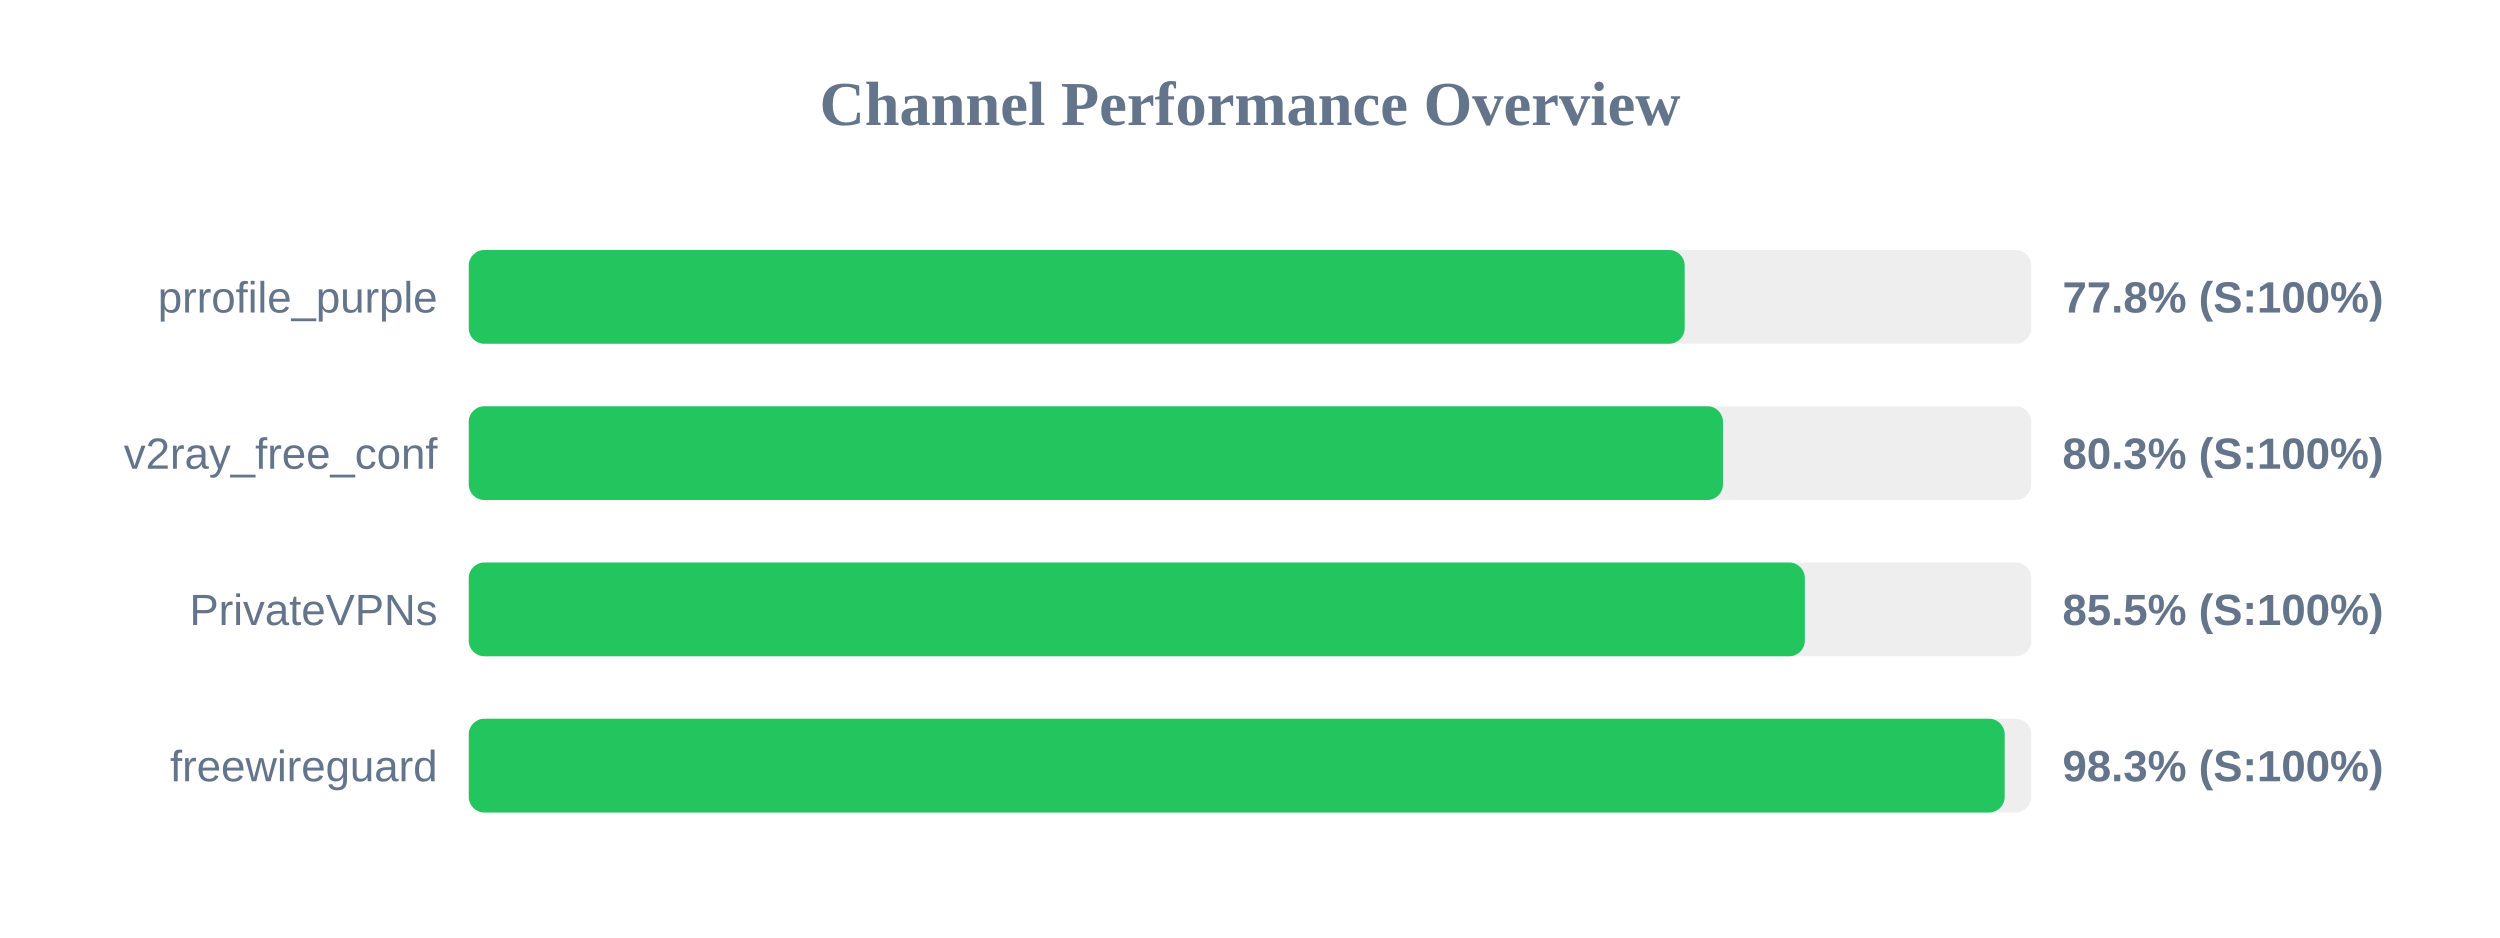
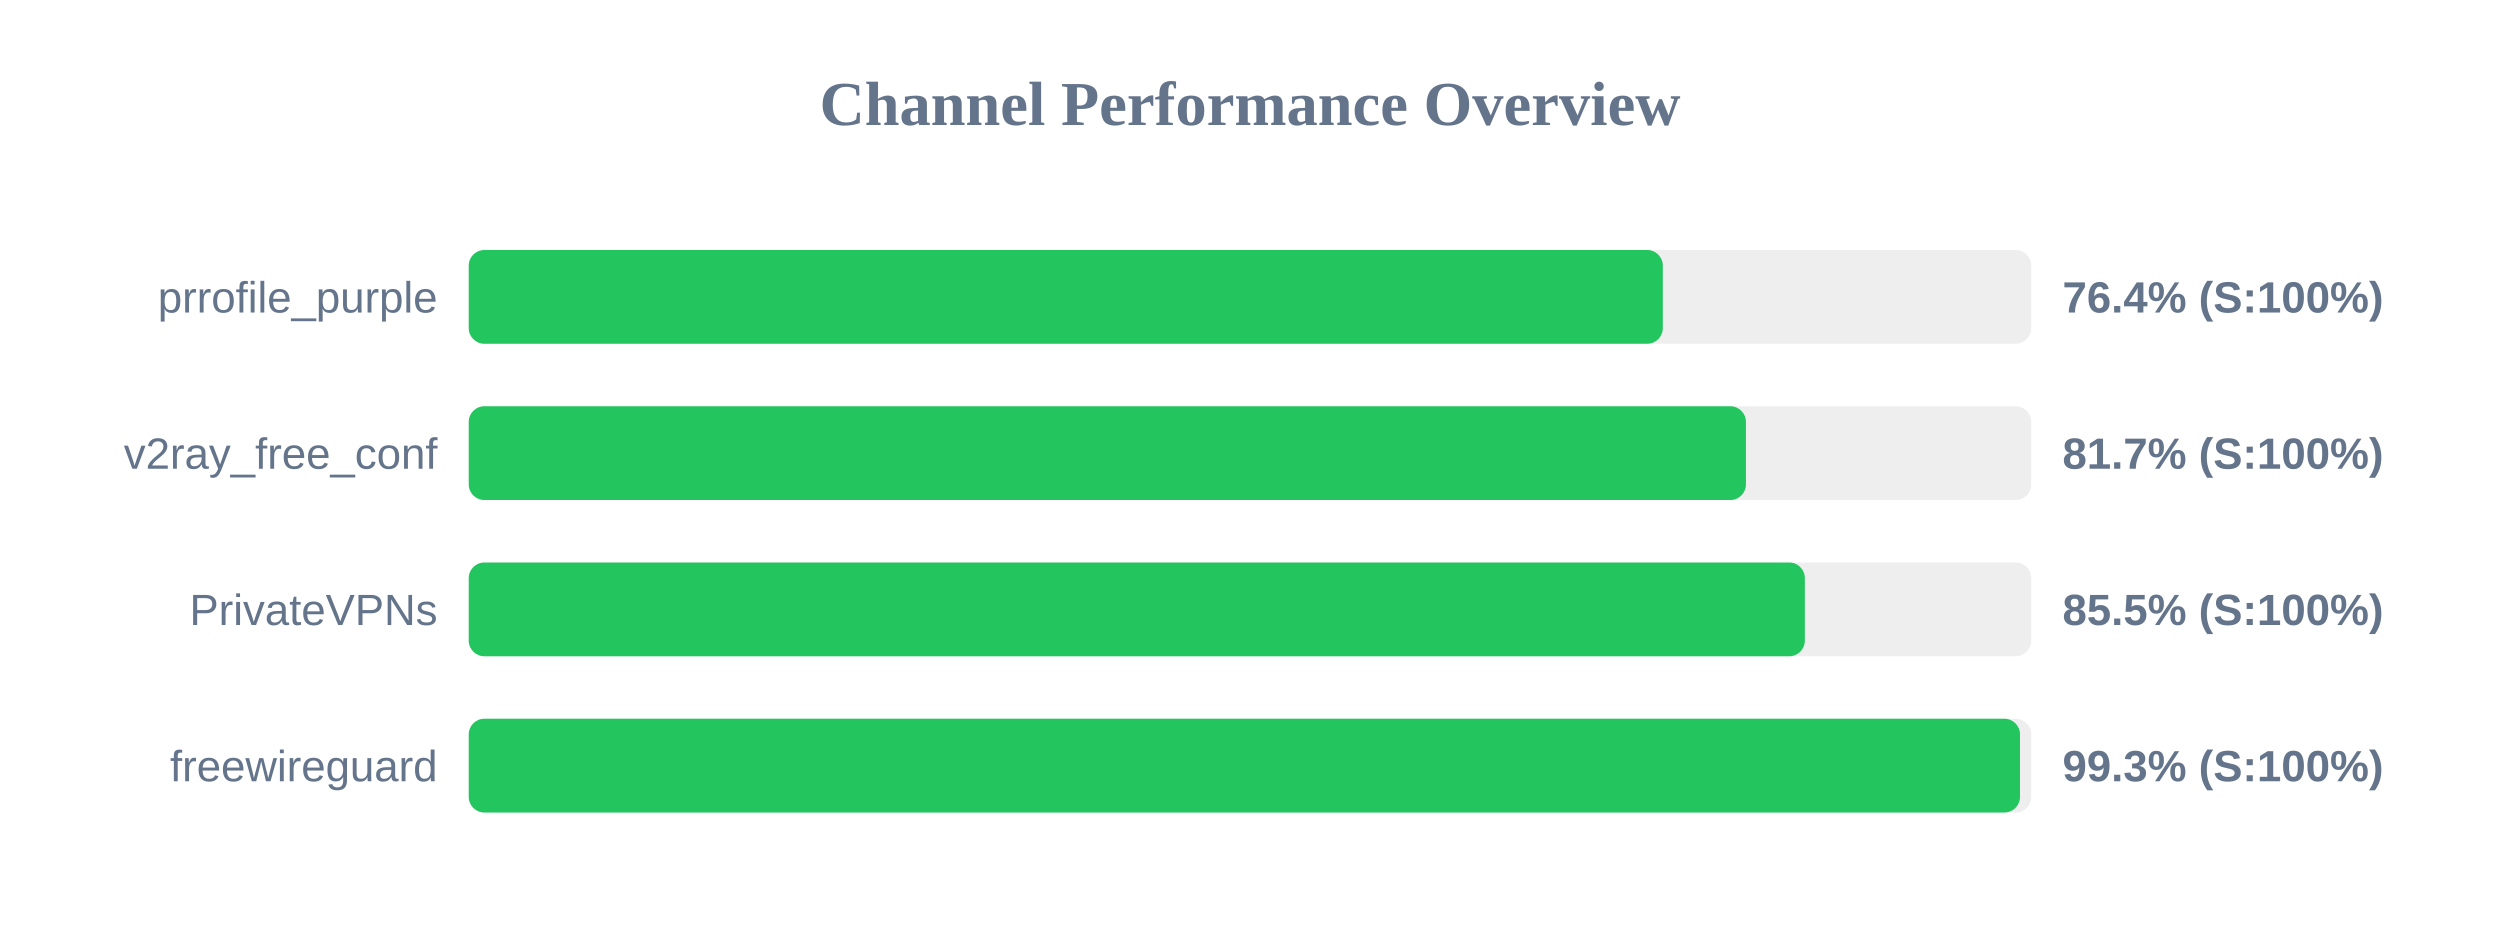
<svg xmlns="http://www.w3.org/2000/svg" width="800" height="300" version="1.1">
  <style>
        .row { font: 14px Arial; fill: #64748b; }
        .score { font: bold 14px Arial; fill: #64748b; }
    </style>
  <text x="400" y="40" text-anchor="middle" font-size="20px" font-weight="bold" fill="#64748b">Channel Performance Overview</text>
  <rect x="150" y="80" width="500" height="30" fill="#eee" rx="5" />
-   <rect x="150" y="80" width="389.1" height="30" fill="#22c55e" rx="5" />
+   <rect x="150" y="80" width="382.1" height="30" fill="#22c55e" rx="5" />
  <text x="140" y="100" text-anchor="end" class="row">prrofile_purple</text>
-   <text x="660" y="100" text-anchor="start" class="score">77.8% (S:100%)</text>
+   <text x="660" y="100" text-anchor="start" class="score">76.4% (S:100%)</text>
  <rect x="150" y="130" width="500" height="30" fill="#eee" rx="5" />
-   <rect x="150" y="130" width="401.35" height="30" fill="#22c55e" rx="5" />
+   <rect x="150" y="130" width="408.7" height="30" fill="#22c55e" rx="5" />
  <text x="140" y="150" text-anchor="end" class="row">v2ray_free_conf</text>
-   <text x="660" y="150" text-anchor="start" class="score">80.3% (S:100%)</text>
+   <text x="660" y="150" text-anchor="start" class="score">81.7% (S:100%)</text>
  <rect x="150" y="180" width="500" height="30" fill="#eee" rx="5" />
  <rect x="150" y="180" width="427.55" height="30" fill="#22c55e" rx="5" />
  <text x="140" y="200" text-anchor="end" class="row">PrivateVPNs</text>
  <text x="660" y="200" text-anchor="start" class="score">85.5% (S:100%)</text>
  <rect x="150" y="230" width="500" height="30" fill="#eee" rx="5" />
-   <rect x="150" y="230" width="491.5" height="30" fill="#22c55e" rx="5" />
+   <rect x="150" y="230" width="496.4" height="30" fill="#22c55e" rx="5" />
  <text x="140" y="250" text-anchor="end" class="row">freewireguard</text>
-   <text x="660" y="250" text-anchor="start" class="score">98.3% (S:100%)</text>
+   <text x="660" y="250" text-anchor="start" class="score">99.3% (S:100%)</text>
</svg>
